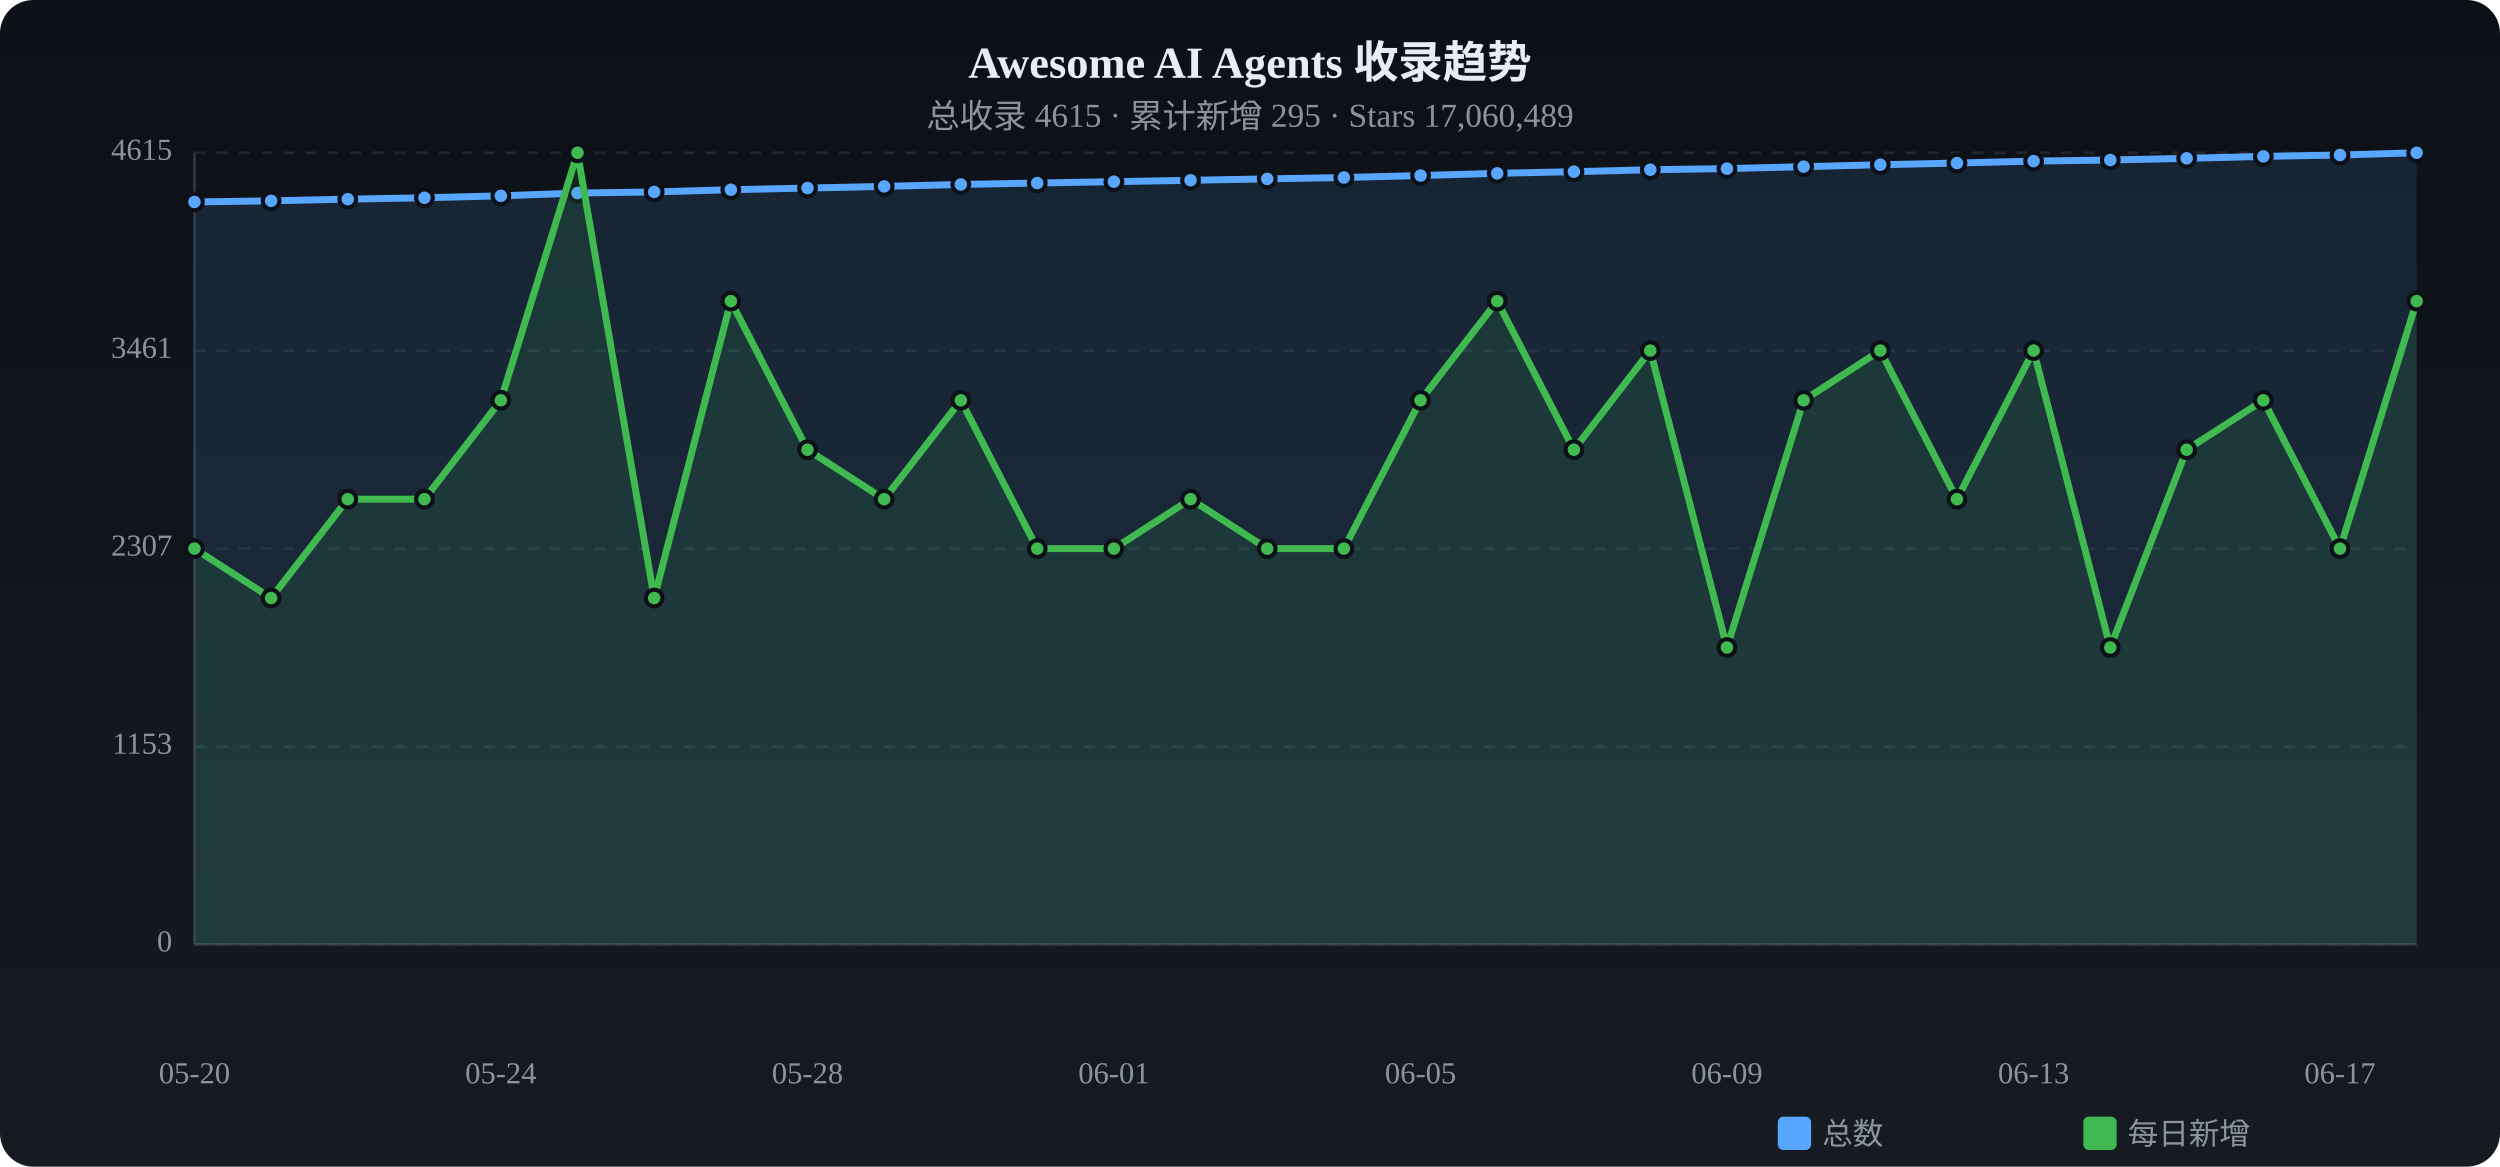
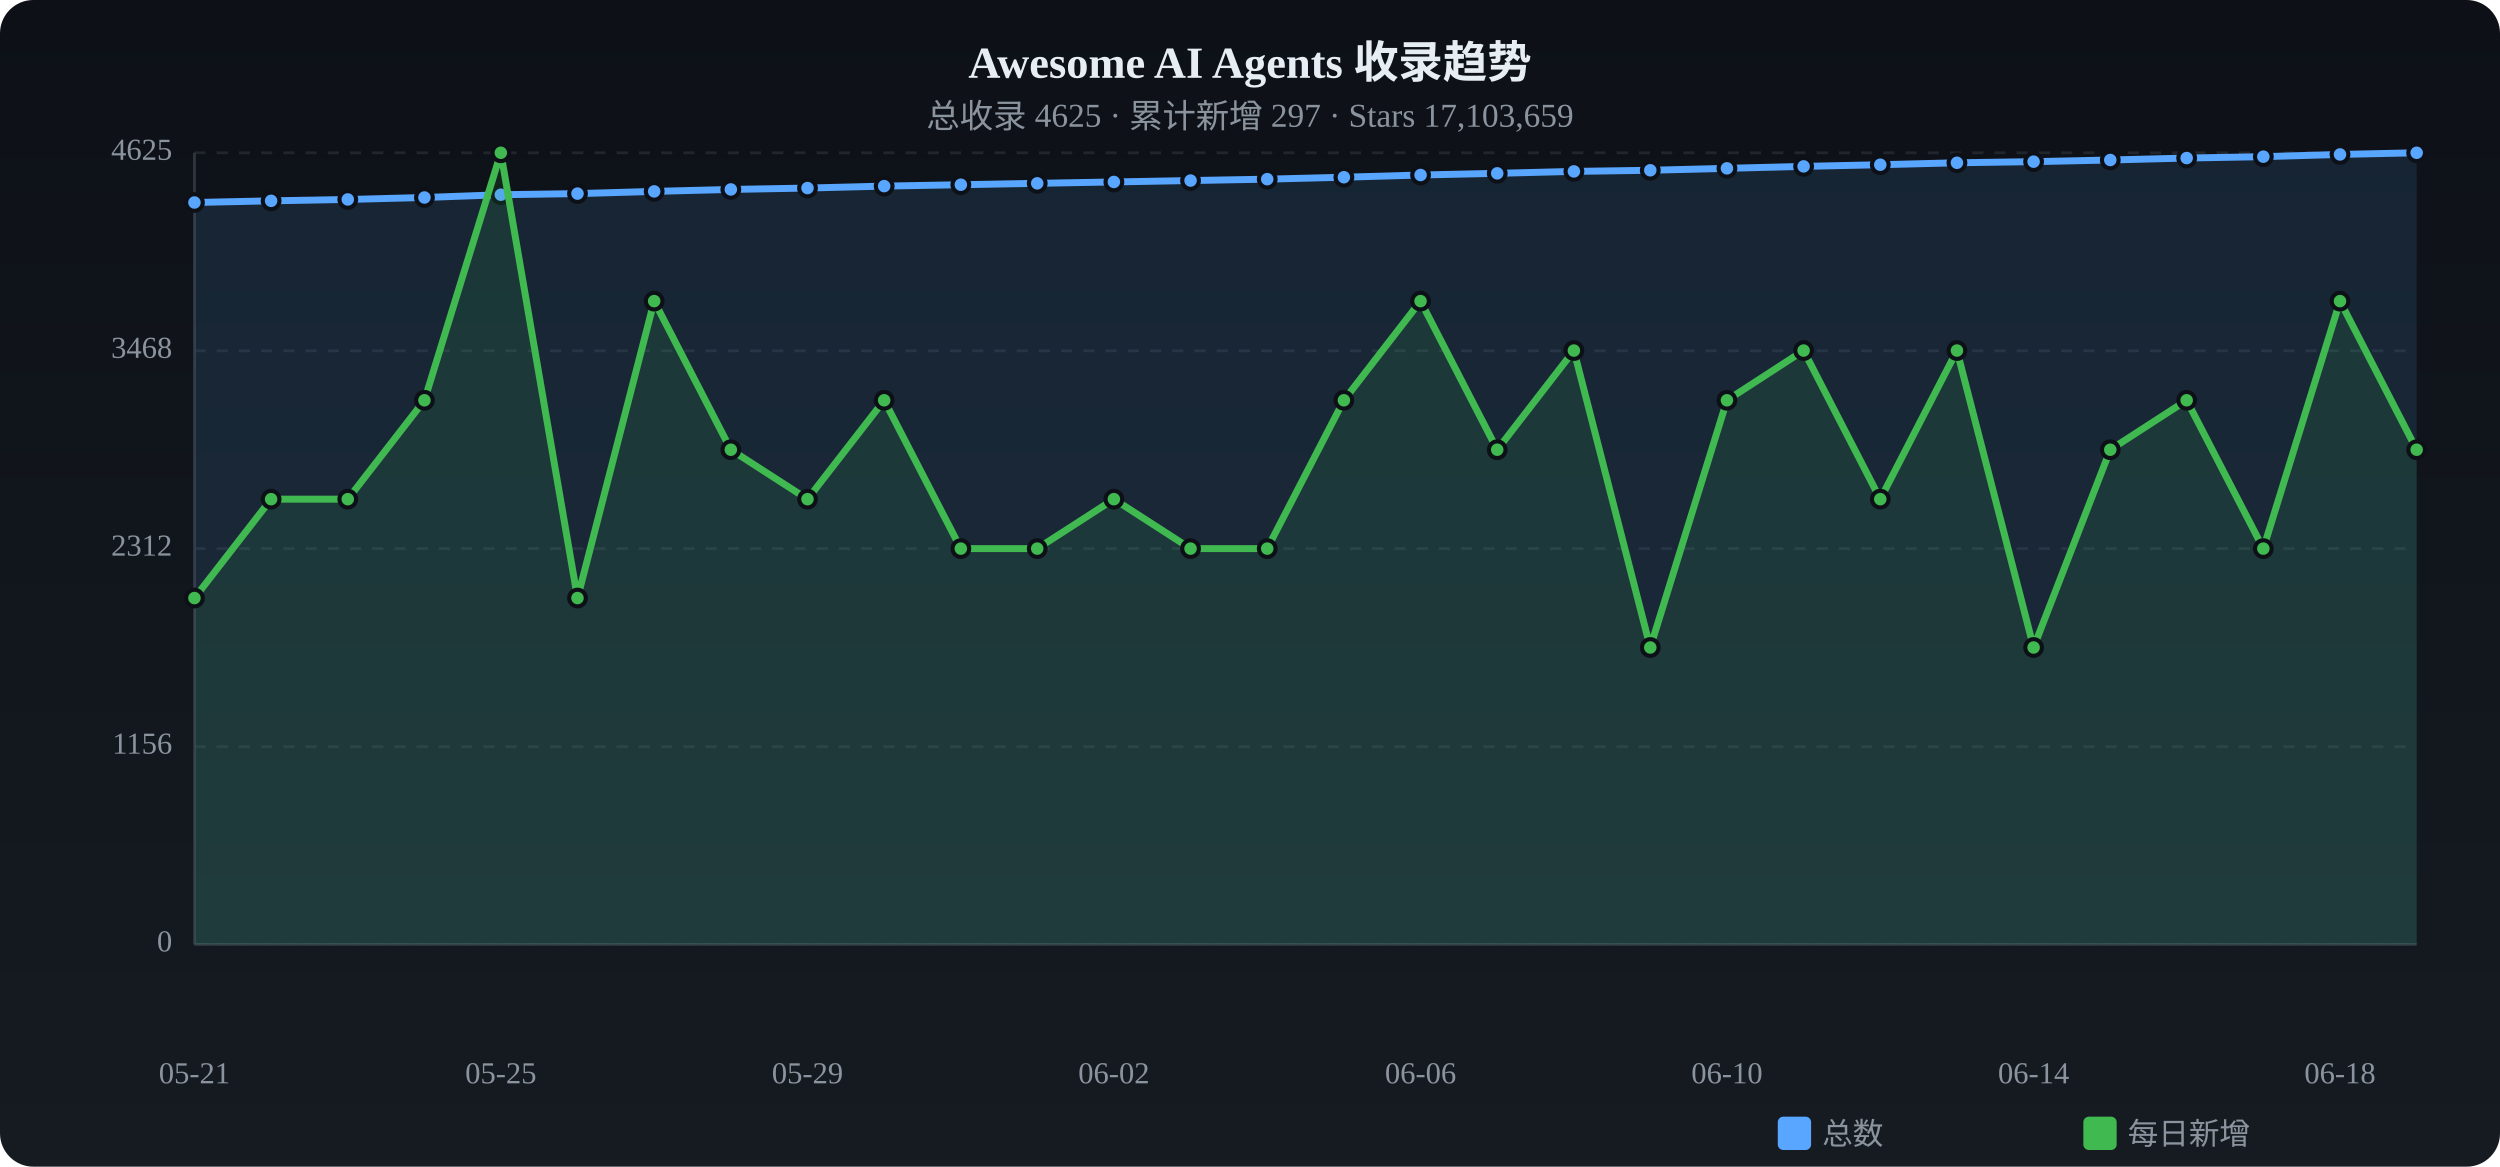
<svg xmlns="http://www.w3.org/2000/svg" viewBox="0 0 900 420" width="900" height="420">
  <defs>
    <linearGradient id="tbg" x1="0%" y1="0%" x2="0%" y2="100%">
      <stop offset="0%" stop-color="#0d1117" />
      <stop offset="100%" stop-color="#161b22" />
    </linearGradient>
  </defs>
  <rect width="900" height="420" rx="12" fill="url(#tbg)" />
  <text x="450.0" y="28" text-anchor="middle" fill="#e6edf3" font-size="16" font-weight="bold">Awesome AI Agents 收录趋势</text>
-   <text x="450.0" y="46" text-anchor="middle" fill="#8b949e" font-size="12">总收录 4615 · 累计新增 295 · Stars 17,060,489</text>
+   <text x="450.0" y="46" text-anchor="middle" fill="#8b949e" font-size="12">总收录 4625 · 累计新增 297 · Stars 17,103,659</text>
  <text x="62" y="340.0" text-anchor="end" fill="#8b949e" font-size="11" dominant-baseline="middle">0</text>
  <line x1="70" y1="340.0" x2="870" y2="340.0" stroke="#21262d" stroke-dasharray="4 4" />
-   <text x="62" y="268.8" text-anchor="end" fill="#8b949e" font-size="11" dominant-baseline="middle">1153</text>
+   <text x="62" y="268.8" text-anchor="end" fill="#8b949e" font-size="11" dominant-baseline="middle">1156</text>
  <line x1="70" y1="268.8" x2="870" y2="268.8" stroke="#21262d" stroke-dasharray="4 4" />
-   <text x="62" y="197.5" text-anchor="end" fill="#8b949e" font-size="11" dominant-baseline="middle">2307</text>
+   <text x="62" y="197.5" text-anchor="end" fill="#8b949e" font-size="11" dominant-baseline="middle">2312</text>
  <line x1="70" y1="197.5" x2="870" y2="197.5" stroke="#21262d" stroke-dasharray="4 4" />
-   <text x="62" y="126.3" text-anchor="end" fill="#8b949e" font-size="11" dominant-baseline="middle">3461</text>
+   <text x="62" y="126.3" text-anchor="end" fill="#8b949e" font-size="11" dominant-baseline="middle">3468</text>
  <line x1="70" y1="126.3" x2="870" y2="126.3" stroke="#21262d" stroke-dasharray="4 4" />
-   <text x="62" y="55.0" text-anchor="end" fill="#8b949e" font-size="11" dominant-baseline="middle">4615</text>
+   <text x="62" y="55.0" text-anchor="end" fill="#8b949e" font-size="11" dominant-baseline="middle">4625</text>
  <line x1="70" y1="55.0" x2="870" y2="55.0" stroke="#21262d" stroke-dasharray="4 4" />
  <line x1="70" y1="55" x2="70" y2="340" stroke="#30363d" />
  <line x1="70" y1="340" x2="870" y2="340" stroke="#30363d" />
-   <path d="M70.0,72.7 L97.6,72.3 L125.2,71.7 L152.8,71.2 L180.3,70.5 L207.9,69.5 L235.5,69.1 L263.1,68.3 L290.7,67.7 L318.3,67.1 L345.9,66.4 L373.4,65.9 L401.0,65.4 L428.6,64.9 L456.2,64.4 L483.8,63.9 L511.4,63.2 L539.0,62.4 L566.6,61.8 L594.1,61.1 L621.7,60.7 L649.3,60.0 L676.9,59.3 L704.5,58.7 L732.1,58.0 L759.7,57.6 L787.2,57.0 L814.8,56.3 L842.4,55.8 L870.0,55.0 L870.0,340 L70.0,340 Z" fill="#58a6ff" opacity="0.12" />
-   <polyline points="70.0,72.7 97.6,72.3 125.2,71.7 152.8,71.2 180.3,70.5 207.9,69.5 235.5,69.1 263.1,68.3 290.7,67.7 318.3,67.1 345.9,66.4 373.4,65.9 401.0,65.4 428.6,64.9 456.2,64.4 483.8,63.9 511.4,63.2 539.0,62.4 566.6,61.8 594.1,61.1 621.7,60.7 649.3,60.0 676.9,59.3 704.5,58.7 732.1,58.0 759.7,57.6 787.2,57.0 814.8,56.3 842.4,55.8 870.0,55.0" fill="none" stroke="#58a6ff" stroke-width="2.5" stroke-linecap="round" stroke-linejoin="round" />
-   <circle cx="70.0" cy="72.7" r="3" fill="#58a6ff" stroke="#0d1117" stroke-width="1.5" />
+   <path d="M70.0,72.9 L97.6,72.3 L125.2,71.8 L152.8,71.1 L180.3,70.1 L207.9,69.7 L235.5,68.9 L263.1,68.2 L290.7,67.7 L318.3,67.0 L345.9,66.5 L373.4,66.0 L401.0,65.5 L428.6,65.0 L456.2,64.5 L483.8,63.8 L511.4,63.0 L539.0,62.4 L566.6,61.7 L594.1,61.3 L621.7,60.6 L649.3,59.9 L676.9,59.3 L704.5,58.6 L732.1,58.2 L759.7,57.6 L787.2,56.9 L814.8,56.4 L842.4,55.6 L870.0,55.0 L870.0,340 L70.0,340 Z" fill="#58a6ff" opacity="0.12" />
+   <polyline points="70.0,72.9 97.6,72.3 125.2,71.8 152.8,71.1 180.3,70.1 207.9,69.7 235.5,68.9 263.1,68.2 290.7,67.7 318.3,67.0 345.9,66.5 373.4,66.0 401.0,65.5 428.6,65.0 456.2,64.5 483.8,63.8 511.4,63.0 539.0,62.4 566.6,61.7 594.1,61.3 621.7,60.6 649.3,59.9 676.9,59.3 704.5,58.6 732.1,58.2 759.7,57.6 787.2,56.9 814.8,56.4 842.4,55.6 870.0,55.0" fill="none" stroke="#58a6ff" stroke-width="2.5" stroke-linecap="round" stroke-linejoin="round" />
+   <circle cx="70.0" cy="72.9" r="3" fill="#58a6ff" stroke="#0d1117" stroke-width="1.5" />
  <circle cx="97.6" cy="72.3" r="3" fill="#58a6ff" stroke="#0d1117" stroke-width="1.5" />
-   <circle cx="125.2" cy="71.7" r="3" fill="#58a6ff" stroke="#0d1117" stroke-width="1.5" />
-   <circle cx="152.8" cy="71.2" r="3" fill="#58a6ff" stroke="#0d1117" stroke-width="1.5" />
-   <circle cx="180.3" cy="70.5" r="3" fill="#58a6ff" stroke="#0d1117" stroke-width="1.5" />
-   <circle cx="207.9" cy="69.5" r="3" fill="#58a6ff" stroke="#0d1117" stroke-width="1.5" />
-   <circle cx="235.5" cy="69.1" r="3" fill="#58a6ff" stroke="#0d1117" stroke-width="1.5" />
-   <circle cx="263.1" cy="68.3" r="3" fill="#58a6ff" stroke="#0d1117" stroke-width="1.5" />
+   <circle cx="125.2" cy="71.8" r="3" fill="#58a6ff" stroke="#0d1117" stroke-width="1.5" />
+   <circle cx="152.8" cy="71.1" r="3" fill="#58a6ff" stroke="#0d1117" stroke-width="1.5" />
+   <circle cx="180.3" cy="70.1" r="3" fill="#58a6ff" stroke="#0d1117" stroke-width="1.5" />
+   <circle cx="207.9" cy="69.7" r="3" fill="#58a6ff" stroke="#0d1117" stroke-width="1.5" />
+   <circle cx="235.5" cy="68.9" r="3" fill="#58a6ff" stroke="#0d1117" stroke-width="1.5" />
+   <circle cx="263.1" cy="68.2" r="3" fill="#58a6ff" stroke="#0d1117" stroke-width="1.5" />
  <circle cx="290.7" cy="67.7" r="3" fill="#58a6ff" stroke="#0d1117" stroke-width="1.5" />
-   <circle cx="318.3" cy="67.1" r="3" fill="#58a6ff" stroke="#0d1117" stroke-width="1.5" />
-   <circle cx="345.9" cy="66.4" r="3" fill="#58a6ff" stroke="#0d1117" stroke-width="1.5" />
-   <circle cx="373.4" cy="65.9" r="3" fill="#58a6ff" stroke="#0d1117" stroke-width="1.5" />
-   <circle cx="401.0" cy="65.4" r="3" fill="#58a6ff" stroke="#0d1117" stroke-width="1.5" />
-   <circle cx="428.6" cy="64.9" r="3" fill="#58a6ff" stroke="#0d1117" stroke-width="1.5" />
-   <circle cx="456.2" cy="64.4" r="3" fill="#58a6ff" stroke="#0d1117" stroke-width="1.5" />
-   <circle cx="483.8" cy="63.9" r="3" fill="#58a6ff" stroke="#0d1117" stroke-width="1.5" />
-   <circle cx="511.4" cy="63.2" r="3" fill="#58a6ff" stroke="#0d1117" stroke-width="1.5" />
+   <circle cx="318.3" cy="67.0" r="3" fill="#58a6ff" stroke="#0d1117" stroke-width="1.5" />
+   <circle cx="345.9" cy="66.5" r="3" fill="#58a6ff" stroke="#0d1117" stroke-width="1.5" />
+   <circle cx="373.4" cy="66.0" r="3" fill="#58a6ff" stroke="#0d1117" stroke-width="1.5" />
+   <circle cx="401.0" cy="65.5" r="3" fill="#58a6ff" stroke="#0d1117" stroke-width="1.5" />
+   <circle cx="428.6" cy="65.0" r="3" fill="#58a6ff" stroke="#0d1117" stroke-width="1.5" />
+   <circle cx="456.2" cy="64.5" r="3" fill="#58a6ff" stroke="#0d1117" stroke-width="1.5" />
+   <circle cx="483.8" cy="63.8" r="3" fill="#58a6ff" stroke="#0d1117" stroke-width="1.5" />
+   <circle cx="511.4" cy="63.0" r="3" fill="#58a6ff" stroke="#0d1117" stroke-width="1.5" />
  <circle cx="539.0" cy="62.4" r="3" fill="#58a6ff" stroke="#0d1117" stroke-width="1.5" />
-   <circle cx="566.6" cy="61.8" r="3" fill="#58a6ff" stroke="#0d1117" stroke-width="1.5" />
-   <circle cx="594.1" cy="61.1" r="3" fill="#58a6ff" stroke="#0d1117" stroke-width="1.5" />
-   <circle cx="621.7" cy="60.7" r="3" fill="#58a6ff" stroke="#0d1117" stroke-width="1.5" />
-   <circle cx="649.3" cy="60.0" r="3" fill="#58a6ff" stroke="#0d1117" stroke-width="1.5" />
+   <circle cx="566.6" cy="61.7" r="3" fill="#58a6ff" stroke="#0d1117" stroke-width="1.5" />
+   <circle cx="594.1" cy="61.3" r="3" fill="#58a6ff" stroke="#0d1117" stroke-width="1.5" />
+   <circle cx="621.7" cy="60.6" r="3" fill="#58a6ff" stroke="#0d1117" stroke-width="1.5" />
+   <circle cx="649.3" cy="59.9" r="3" fill="#58a6ff" stroke="#0d1117" stroke-width="1.5" />
  <circle cx="676.9" cy="59.3" r="3" fill="#58a6ff" stroke="#0d1117" stroke-width="1.5" />
-   <circle cx="704.5" cy="58.7" r="3" fill="#58a6ff" stroke="#0d1117" stroke-width="1.5" />
-   <circle cx="732.1" cy="58.0" r="3" fill="#58a6ff" stroke="#0d1117" stroke-width="1.5" />
+   <circle cx="704.5" cy="58.6" r="3" fill="#58a6ff" stroke="#0d1117" stroke-width="1.5" />
+   <circle cx="732.1" cy="58.2" r="3" fill="#58a6ff" stroke="#0d1117" stroke-width="1.5" />
  <circle cx="759.7" cy="57.6" r="3" fill="#58a6ff" stroke="#0d1117" stroke-width="1.5" />
-   <circle cx="787.2" cy="57.0" r="3" fill="#58a6ff" stroke="#0d1117" stroke-width="1.5" />
-   <circle cx="814.8" cy="56.3" r="3" fill="#58a6ff" stroke="#0d1117" stroke-width="1.5" />
-   <circle cx="842.4" cy="55.8" r="3" fill="#58a6ff" stroke="#0d1117" stroke-width="1.5" />
+   <circle cx="787.2" cy="56.9" r="3" fill="#58a6ff" stroke="#0d1117" stroke-width="1.5" />
+   <circle cx="814.8" cy="56.4" r="3" fill="#58a6ff" stroke="#0d1117" stroke-width="1.5" />
+   <circle cx="842.4" cy="55.6" r="3" fill="#58a6ff" stroke="#0d1117" stroke-width="1.5" />
  <circle cx="870.0" cy="55.0" r="3" fill="#58a6ff" stroke="#0d1117" stroke-width="1.5" />
-   <path d="M70.0,197.5 L97.6,215.3 L125.2,179.7 L152.8,179.7 L180.3,144.1 L207.9,55.0 L235.5,215.3 L263.1,108.4 L290.7,161.9 L318.3,179.7 L345.9,144.1 L373.4,197.5 L401.0,197.5 L428.6,179.7 L456.2,197.5 L483.8,197.5 L511.4,144.1 L539.0,108.4 L566.6,161.9 L594.1,126.2 L621.7,233.1 L649.3,144.1 L676.9,126.2 L704.5,179.7 L732.1,126.2 L759.7,233.1 L787.2,161.9 L814.8,144.1 L842.4,197.5 L870.0,108.4 L870.0,340 L70.0,340 Z" fill="#3fb950" opacity="0.12" />
-   <polyline points="70.0,197.5 97.6,215.3 125.2,179.7 152.8,179.7 180.3,144.1 207.9,55.0 235.5,215.3 263.1,108.4 290.7,161.9 318.3,179.7 345.9,144.1 373.4,197.5 401.0,197.5 428.6,179.7 456.2,197.5 483.8,197.5 511.4,144.1 539.0,108.4 566.6,161.9 594.1,126.2 621.7,233.1 649.3,144.1 676.9,126.2 704.5,179.7 732.1,126.2 759.7,233.1 787.2,161.9 814.8,144.1 842.4,197.5 870.0,108.4" fill="none" stroke="#3fb950" stroke-width="2.5" stroke-linecap="round" stroke-linejoin="round" />
-   <circle cx="70.0" cy="197.5" r="3" fill="#3fb950" stroke="#0d1117" stroke-width="1.5" />
-   <circle cx="97.6" cy="215.3" r="3" fill="#3fb950" stroke="#0d1117" stroke-width="1.5" />
+   <path d="M70.0,215.3 L97.6,179.7 L125.2,179.7 L152.8,144.1 L180.3,55.0 L207.9,215.3 L235.5,108.4 L263.1,161.9 L290.7,179.7 L318.3,144.1 L345.9,197.5 L373.4,197.5 L401.0,179.7 L428.6,197.5 L456.2,197.5 L483.8,144.1 L511.4,108.4 L539.0,161.9 L566.6,126.2 L594.1,233.1 L621.7,144.1 L649.3,126.2 L676.9,179.7 L704.5,126.2 L732.1,233.1 L759.7,161.9 L787.2,144.1 L814.8,197.5 L842.4,108.4 L870.0,161.9 L870.0,340 L70.0,340 Z" fill="#3fb950" opacity="0.12" />
+   <polyline points="70.0,215.3 97.6,179.7 125.2,179.7 152.8,144.1 180.3,55.0 207.9,215.3 235.5,108.4 263.1,161.9 290.7,179.7 318.3,144.1 345.9,197.5 373.4,197.5 401.0,179.7 428.6,197.5 456.2,197.5 483.8,144.1 511.4,108.4 539.0,161.9 566.6,126.2 594.1,233.1 621.7,144.1 649.3,126.2 676.9,179.7 704.5,126.2 732.1,233.1 759.7,161.9 787.2,144.1 814.8,197.5 842.4,108.4 870.0,161.9" fill="none" stroke="#3fb950" stroke-width="2.5" stroke-linecap="round" stroke-linejoin="round" />
+   <circle cx="70.0" cy="215.3" r="3" fill="#3fb950" stroke="#0d1117" stroke-width="1.5" />
+   <circle cx="97.6" cy="179.7" r="3" fill="#3fb950" stroke="#0d1117" stroke-width="1.5" />
  <circle cx="125.2" cy="179.7" r="3" fill="#3fb950" stroke="#0d1117" stroke-width="1.5" />
-   <circle cx="152.8" cy="179.7" r="3" fill="#3fb950" stroke="#0d1117" stroke-width="1.5" />
-   <circle cx="180.3" cy="144.1" r="3" fill="#3fb950" stroke="#0d1117" stroke-width="1.5" />
-   <circle cx="207.9" cy="55.0" r="3" fill="#3fb950" stroke="#0d1117" stroke-width="1.5" />
-   <circle cx="235.5" cy="215.3" r="3" fill="#3fb950" stroke="#0d1117" stroke-width="1.5" />
-   <circle cx="263.1" cy="108.4" r="3" fill="#3fb950" stroke="#0d1117" stroke-width="1.5" />
-   <circle cx="290.7" cy="161.9" r="3" fill="#3fb950" stroke="#0d1117" stroke-width="1.5" />
-   <circle cx="318.3" cy="179.7" r="3" fill="#3fb950" stroke="#0d1117" stroke-width="1.5" />
-   <circle cx="345.9" cy="144.1" r="3" fill="#3fb950" stroke="#0d1117" stroke-width="1.5" />
+   <circle cx="152.8" cy="144.1" r="3" fill="#3fb950" stroke="#0d1117" stroke-width="1.5" />
+   <circle cx="180.3" cy="55.0" r="3" fill="#3fb950" stroke="#0d1117" stroke-width="1.5" />
+   <circle cx="207.9" cy="215.3" r="3" fill="#3fb950" stroke="#0d1117" stroke-width="1.5" />
+   <circle cx="235.5" cy="108.4" r="3" fill="#3fb950" stroke="#0d1117" stroke-width="1.5" />
+   <circle cx="263.1" cy="161.9" r="3" fill="#3fb950" stroke="#0d1117" stroke-width="1.5" />
+   <circle cx="290.7" cy="179.7" r="3" fill="#3fb950" stroke="#0d1117" stroke-width="1.5" />
+   <circle cx="318.3" cy="144.1" r="3" fill="#3fb950" stroke="#0d1117" stroke-width="1.5" />
+   <circle cx="345.9" cy="197.5" r="3" fill="#3fb950" stroke="#0d1117" stroke-width="1.5" />
  <circle cx="373.4" cy="197.5" r="3" fill="#3fb950" stroke="#0d1117" stroke-width="1.5" />
-   <circle cx="401.0" cy="197.5" r="3" fill="#3fb950" stroke="#0d1117" stroke-width="1.5" />
-   <circle cx="428.6" cy="179.7" r="3" fill="#3fb950" stroke="#0d1117" stroke-width="1.5" />
+   <circle cx="401.0" cy="179.7" r="3" fill="#3fb950" stroke="#0d1117" stroke-width="1.5" />
+   <circle cx="428.6" cy="197.5" r="3" fill="#3fb950" stroke="#0d1117" stroke-width="1.5" />
  <circle cx="456.2" cy="197.5" r="3" fill="#3fb950" stroke="#0d1117" stroke-width="1.5" />
-   <circle cx="483.8" cy="197.5" r="3" fill="#3fb950" stroke="#0d1117" stroke-width="1.5" />
-   <circle cx="511.4" cy="144.1" r="3" fill="#3fb950" stroke="#0d1117" stroke-width="1.5" />
-   <circle cx="539.0" cy="108.4" r="3" fill="#3fb950" stroke="#0d1117" stroke-width="1.5" />
-   <circle cx="566.6" cy="161.9" r="3" fill="#3fb950" stroke="#0d1117" stroke-width="1.5" />
-   <circle cx="594.1" cy="126.2" r="3" fill="#3fb950" stroke="#0d1117" stroke-width="1.5" />
-   <circle cx="621.7" cy="233.1" r="3" fill="#3fb950" stroke="#0d1117" stroke-width="1.5" />
-   <circle cx="649.3" cy="144.1" r="3" fill="#3fb950" stroke="#0d1117" stroke-width="1.5" />
-   <circle cx="676.9" cy="126.2" r="3" fill="#3fb950" stroke="#0d1117" stroke-width="1.5" />
-   <circle cx="704.5" cy="179.7" r="3" fill="#3fb950" stroke="#0d1117" stroke-width="1.5" />
-   <circle cx="732.1" cy="126.2" r="3" fill="#3fb950" stroke="#0d1117" stroke-width="1.5" />
-   <circle cx="759.7" cy="233.1" r="3" fill="#3fb950" stroke="#0d1117" stroke-width="1.5" />
-   <circle cx="787.2" cy="161.9" r="3" fill="#3fb950" stroke="#0d1117" stroke-width="1.5" />
-   <circle cx="814.8" cy="144.1" r="3" fill="#3fb950" stroke="#0d1117" stroke-width="1.5" />
-   <circle cx="842.4" cy="197.5" r="3" fill="#3fb950" stroke="#0d1117" stroke-width="1.5" />
-   <circle cx="870.0" cy="108.4" r="3" fill="#3fb950" stroke="#0d1117" stroke-width="1.5" />
-   <text x="70.0" y="390" text-anchor="middle" fill="#8b949e" font-size="11">05-20</text>
-   <text x="180.3" y="390" text-anchor="middle" fill="#8b949e" font-size="11">05-24</text>
-   <text x="290.7" y="390" text-anchor="middle" fill="#8b949e" font-size="11">05-28</text>
-   <text x="401.0" y="390" text-anchor="middle" fill="#8b949e" font-size="11">06-01</text>
-   <text x="511.4" y="390" text-anchor="middle" fill="#8b949e" font-size="11">06-05</text>
-   <text x="621.7" y="390" text-anchor="middle" fill="#8b949e" font-size="11">06-09</text>
-   <text x="732.1" y="390" text-anchor="middle" fill="#8b949e" font-size="11">06-13</text>
-   <text x="842.4" y="390" text-anchor="middle" fill="#8b949e" font-size="11">06-17</text>
+   <circle cx="483.8" cy="144.1" r="3" fill="#3fb950" stroke="#0d1117" stroke-width="1.5" />
+   <circle cx="511.4" cy="108.4" r="3" fill="#3fb950" stroke="#0d1117" stroke-width="1.5" />
+   <circle cx="539.0" cy="161.9" r="3" fill="#3fb950" stroke="#0d1117" stroke-width="1.5" />
+   <circle cx="566.6" cy="126.2" r="3" fill="#3fb950" stroke="#0d1117" stroke-width="1.5" />
+   <circle cx="594.1" cy="233.1" r="3" fill="#3fb950" stroke="#0d1117" stroke-width="1.5" />
+   <circle cx="621.7" cy="144.1" r="3" fill="#3fb950" stroke="#0d1117" stroke-width="1.5" />
+   <circle cx="649.3" cy="126.2" r="3" fill="#3fb950" stroke="#0d1117" stroke-width="1.5" />
+   <circle cx="676.9" cy="179.7" r="3" fill="#3fb950" stroke="#0d1117" stroke-width="1.5" />
+   <circle cx="704.5" cy="126.2" r="3" fill="#3fb950" stroke="#0d1117" stroke-width="1.5" />
+   <circle cx="732.1" cy="233.1" r="3" fill="#3fb950" stroke="#0d1117" stroke-width="1.5" />
+   <circle cx="759.7" cy="161.9" r="3" fill="#3fb950" stroke="#0d1117" stroke-width="1.5" />
+   <circle cx="787.2" cy="144.1" r="3" fill="#3fb950" stroke="#0d1117" stroke-width="1.5" />
+   <circle cx="814.8" cy="197.5" r="3" fill="#3fb950" stroke="#0d1117" stroke-width="1.5" />
+   <circle cx="842.4" cy="108.4" r="3" fill="#3fb950" stroke="#0d1117" stroke-width="1.5" />
+   <circle cx="870.0" cy="161.9" r="3" fill="#3fb950" stroke="#0d1117" stroke-width="1.5" />
+   <text x="70.0" y="390" text-anchor="middle" fill="#8b949e" font-size="11">05-21</text>
+   <text x="180.3" y="390" text-anchor="middle" fill="#8b949e" font-size="11">05-25</text>
+   <text x="290.7" y="390" text-anchor="middle" fill="#8b949e" font-size="11">05-29</text>
+   <text x="401.0" y="390" text-anchor="middle" fill="#8b949e" font-size="11">06-02</text>
+   <text x="511.4" y="390" text-anchor="middle" fill="#8b949e" font-size="11">06-06</text>
+   <text x="621.7" y="390" text-anchor="middle" fill="#8b949e" font-size="11">06-10</text>
+   <text x="732.1" y="390" text-anchor="middle" fill="#8b949e" font-size="11">06-14</text>
+   <text x="842.4" y="390" text-anchor="middle" fill="#8b949e" font-size="11">06-18</text>
  <rect x="640" y="402" width="12" height="12" rx="2" fill="#58a6ff" />
  <text x="656" y="412" fill="#8b949e" font-size="11">总数</text>
  <rect x="750" y="402" width="12" height="12" rx="2" fill="#3fb950" />
  <text x="766" y="412" fill="#8b949e" font-size="11">每日新增</text>
</svg>
